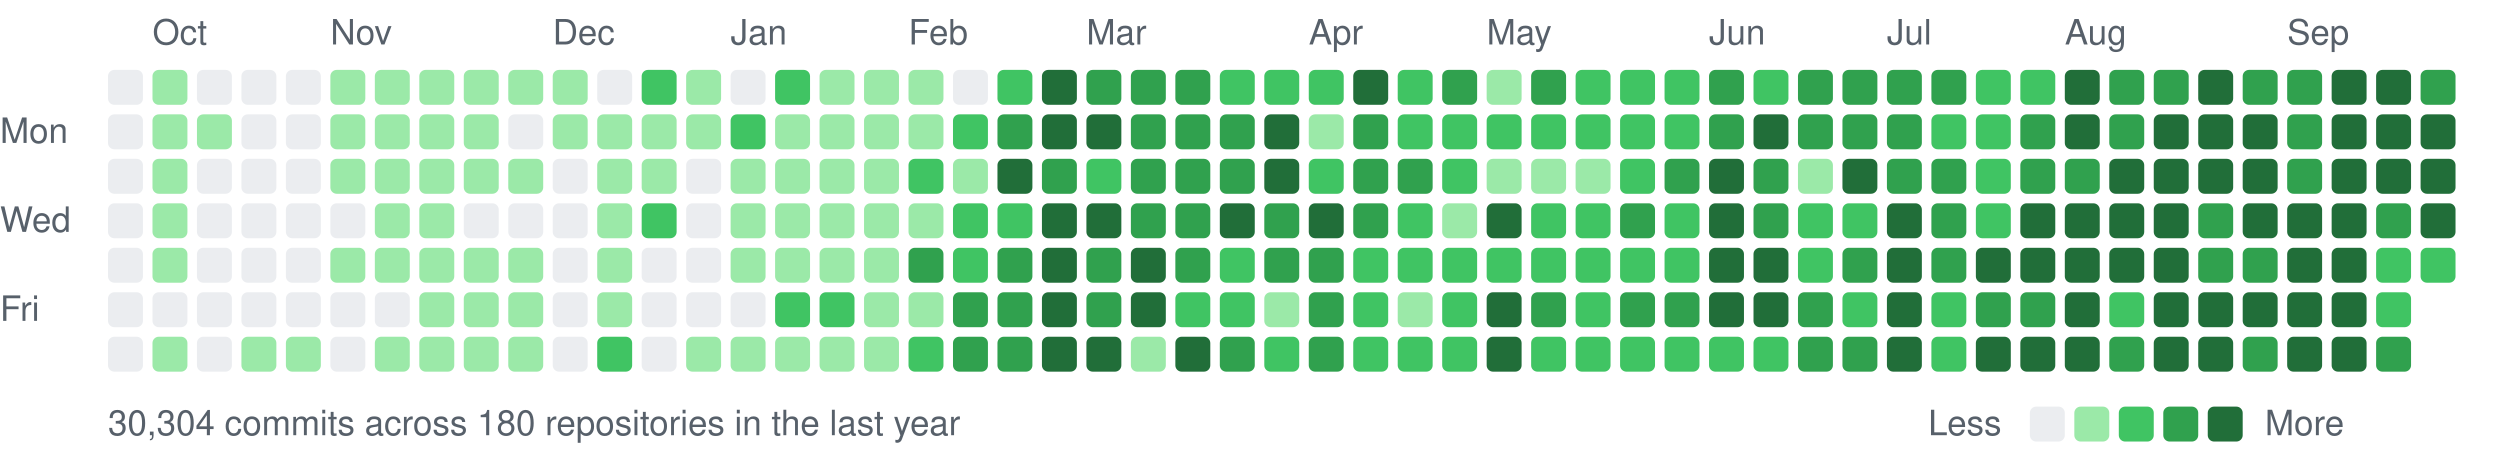
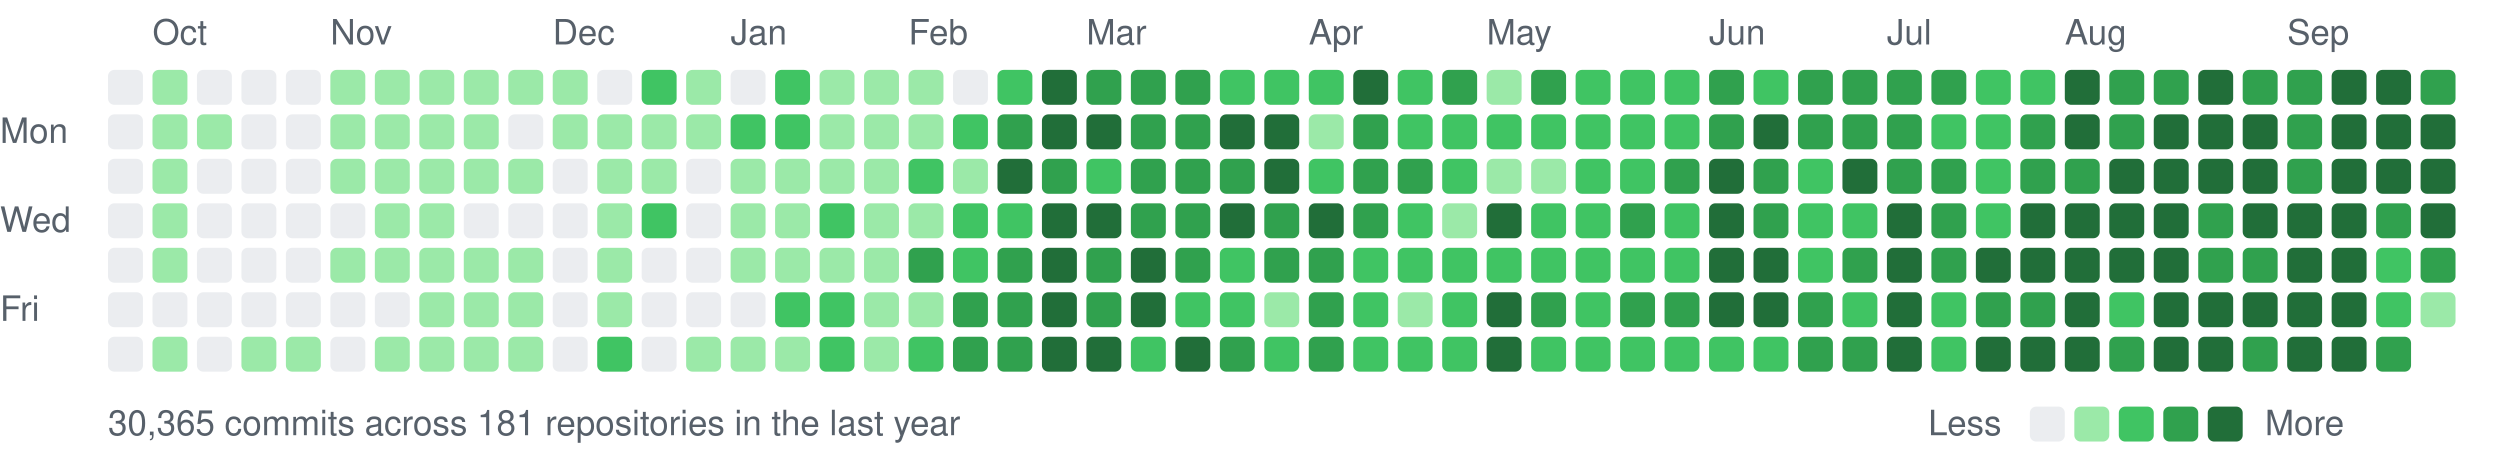
<svg xmlns="http://www.w3.org/2000/svg" width="787" height="147" viewBox="0 0 787 147">
  <style>text{font:11px -apple-system,BlinkMacSystemFont,"Segoe UI",Helvetica,Arial,sans-serif;fill:#57606a}</style>
  <text x="48" y="14">Oct</text>
  <text x="104" y="14">Nov</text>
  <text x="174" y="14">Dec</text>
  <text x="230" y="14">Jan</text>
  <text x="286" y="14">Feb</text>
  <text x="342" y="14">Mar</text>
  <text x="412" y="14">Apr</text>
  <text x="468" y="14">May</text>
  <text x="538" y="14">Jun</text>
  <text x="594" y="14">Jul</text>
  <text x="650" y="14">Aug</text>
  <text x="720" y="14">Sep</text>
  <text x="0" y="45">Mon</text>
  <text x="0" y="73">Wed</text>
  <text x="0" y="101">Fri</text>
  <rect x="34" y="22" width="11" height="11" rx="2" fill="#ebedf0" />
  <rect x="34" y="36" width="11" height="11" rx="2" fill="#ebedf0" />
  <rect x="34" y="50" width="11" height="11" rx="2" fill="#ebedf0" />
  <rect x="34" y="64" width="11" height="11" rx="2" fill="#ebedf0" />
  <rect x="34" y="78" width="11" height="11" rx="2" fill="#ebedf0" />
  <rect x="34" y="92" width="11" height="11" rx="2" fill="#ebedf0" />
  <rect x="34" y="106" width="11" height="11" rx="2" fill="#ebedf0" />
  <rect x="48" y="22" width="11" height="11" rx="2" fill="#9be9a8" />
  <rect x="48" y="36" width="11" height="11" rx="2" fill="#9be9a8" />
  <rect x="48" y="50" width="11" height="11" rx="2" fill="#9be9a8" />
  <rect x="48" y="64" width="11" height="11" rx="2" fill="#9be9a8" />
  <rect x="48" y="78" width="11" height="11" rx="2" fill="#9be9a8" />
  <rect x="48" y="92" width="11" height="11" rx="2" fill="#ebedf0" />
  <rect x="48" y="106" width="11" height="11" rx="2" fill="#9be9a8" />
  <rect x="62" y="22" width="11" height="11" rx="2" fill="#ebedf0" />
  <rect x="62" y="36" width="11" height="11" rx="2" fill="#9be9a8" />
  <rect x="62" y="50" width="11" height="11" rx="2" fill="#ebedf0" />
  <rect x="62" y="64" width="11" height="11" rx="2" fill="#ebedf0" />
  <rect x="62" y="78" width="11" height="11" rx="2" fill="#ebedf0" />
  <rect x="62" y="92" width="11" height="11" rx="2" fill="#ebedf0" />
  <rect x="62" y="106" width="11" height="11" rx="2" fill="#ebedf0" />
  <rect x="76" y="22" width="11" height="11" rx="2" fill="#ebedf0" />
  <rect x="76" y="36" width="11" height="11" rx="2" fill="#ebedf0" />
  <rect x="76" y="50" width="11" height="11" rx="2" fill="#ebedf0" />
  <rect x="76" y="64" width="11" height="11" rx="2" fill="#ebedf0" />
  <rect x="76" y="78" width="11" height="11" rx="2" fill="#ebedf0" />
  <rect x="76" y="92" width="11" height="11" rx="2" fill="#ebedf0" />
  <rect x="76" y="106" width="11" height="11" rx="2" fill="#9be9a8" />
  <rect x="90" y="22" width="11" height="11" rx="2" fill="#ebedf0" />
  <rect x="90" y="36" width="11" height="11" rx="2" fill="#ebedf0" />
  <rect x="90" y="50" width="11" height="11" rx="2" fill="#ebedf0" />
  <rect x="90" y="64" width="11" height="11" rx="2" fill="#ebedf0" />
  <rect x="90" y="78" width="11" height="11" rx="2" fill="#ebedf0" />
  <rect x="90" y="92" width="11" height="11" rx="2" fill="#ebedf0" />
  <rect x="90" y="106" width="11" height="11" rx="2" fill="#9be9a8" />
  <rect x="104" y="22" width="11" height="11" rx="2" fill="#9be9a8" />
  <rect x="104" y="36" width="11" height="11" rx="2" fill="#9be9a8" />
  <rect x="104" y="50" width="11" height="11" rx="2" fill="#9be9a8" />
  <rect x="104" y="64" width="11" height="11" rx="2" fill="#ebedf0" />
  <rect x="104" y="78" width="11" height="11" rx="2" fill="#9be9a8" />
  <rect x="104" y="92" width="11" height="11" rx="2" fill="#ebedf0" />
  <rect x="104" y="106" width="11" height="11" rx="2" fill="#ebedf0" />
  <rect x="118" y="22" width="11" height="11" rx="2" fill="#9be9a8" />
  <rect x="118" y="36" width="11" height="11" rx="2" fill="#9be9a8" />
  <rect x="118" y="50" width="11" height="11" rx="2" fill="#9be9a8" />
  <rect x="118" y="64" width="11" height="11" rx="2" fill="#9be9a8" />
  <rect x="118" y="78" width="11" height="11" rx="2" fill="#9be9a8" />
  <rect x="118" y="92" width="11" height="11" rx="2" fill="#ebedf0" />
  <rect x="118" y="106" width="11" height="11" rx="2" fill="#9be9a8" />
  <rect x="132" y="22" width="11" height="11" rx="2" fill="#9be9a8" />
  <rect x="132" y="36" width="11" height="11" rx="2" fill="#9be9a8" />
  <rect x="132" y="50" width="11" height="11" rx="2" fill="#9be9a8" />
  <rect x="132" y="64" width="11" height="11" rx="2" fill="#9be9a8" />
  <rect x="132" y="78" width="11" height="11" rx="2" fill="#9be9a8" />
  <rect x="132" y="92" width="11" height="11" rx="2" fill="#9be9a8" />
  <rect x="132" y="106" width="11" height="11" rx="2" fill="#9be9a8" />
  <rect x="146" y="22" width="11" height="11" rx="2" fill="#9be9a8" />
  <rect x="146" y="36" width="11" height="11" rx="2" fill="#9be9a8" />
  <rect x="146" y="50" width="11" height="11" rx="2" fill="#9be9a8" />
  <rect x="146" y="64" width="11" height="11" rx="2" fill="#ebedf0" />
  <rect x="146" y="78" width="11" height="11" rx="2" fill="#9be9a8" />
  <rect x="146" y="92" width="11" height="11" rx="2" fill="#9be9a8" />
  <rect x="146" y="106" width="11" height="11" rx="2" fill="#9be9a8" />
  <rect x="160" y="22" width="11" height="11" rx="2" fill="#9be9a8" />
  <rect x="160" y="36" width="11" height="11" rx="2" fill="#ebedf0" />
  <rect x="160" y="50" width="11" height="11" rx="2" fill="#9be9a8" />
  <rect x="160" y="64" width="11" height="11" rx="2" fill="#ebedf0" />
  <rect x="160" y="78" width="11" height="11" rx="2" fill="#9be9a8" />
  <rect x="160" y="92" width="11" height="11" rx="2" fill="#9be9a8" />
  <rect x="160" y="106" width="11" height="11" rx="2" fill="#9be9a8" />
  <rect x="174" y="22" width="11" height="11" rx="2" fill="#9be9a8" />
  <rect x="174" y="36" width="11" height="11" rx="2" fill="#9be9a8" />
  <rect x="174" y="50" width="11" height="11" rx="2" fill="#ebedf0" />
  <rect x="174" y="64" width="11" height="11" rx="2" fill="#ebedf0" />
  <rect x="174" y="78" width="11" height="11" rx="2" fill="#ebedf0" />
  <rect x="174" y="92" width="11" height="11" rx="2" fill="#ebedf0" />
  <rect x="174" y="106" width="11" height="11" rx="2" fill="#ebedf0" />
  <rect x="188" y="22" width="11" height="11" rx="2" fill="#ebedf0" />
  <rect x="188" y="36" width="11" height="11" rx="2" fill="#9be9a8" />
  <rect x="188" y="50" width="11" height="11" rx="2" fill="#9be9a8" />
  <rect x="188" y="64" width="11" height="11" rx="2" fill="#9be9a8" />
  <rect x="188" y="78" width="11" height="11" rx="2" fill="#9be9a8" />
  <rect x="188" y="92" width="11" height="11" rx="2" fill="#9be9a8" />
  <rect x="188" y="106" width="11" height="11" rx="2" fill="#40c463" />
  <rect x="202" y="22" width="11" height="11" rx="2" fill="#40c463" />
  <rect x="202" y="36" width="11" height="11" rx="2" fill="#9be9a8" />
  <rect x="202" y="50" width="11" height="11" rx="2" fill="#9be9a8" />
  <rect x="202" y="64" width="11" height="11" rx="2" fill="#40c463" />
  <rect x="202" y="78" width="11" height="11" rx="2" fill="#ebedf0" />
  <rect x="202" y="92" width="11" height="11" rx="2" fill="#ebedf0" />
  <rect x="202" y="106" width="11" height="11" rx="2" fill="#ebedf0" />
  <rect x="216" y="22" width="11" height="11" rx="2" fill="#9be9a8" />
  <rect x="216" y="36" width="11" height="11" rx="2" fill="#9be9a8" />
  <rect x="216" y="50" width="11" height="11" rx="2" fill="#ebedf0" />
  <rect x="216" y="64" width="11" height="11" rx="2" fill="#ebedf0" />
  <rect x="216" y="78" width="11" height="11" rx="2" fill="#ebedf0" />
  <rect x="216" y="92" width="11" height="11" rx="2" fill="#ebedf0" />
  <rect x="216" y="106" width="11" height="11" rx="2" fill="#9be9a8" />
  <rect x="230" y="22" width="11" height="11" rx="2" fill="#ebedf0" />
  <rect x="230" y="36" width="11" height="11" rx="2" fill="#40c463" />
  <rect x="230" y="50" width="11" height="11" rx="2" fill="#9be9a8" />
  <rect x="230" y="64" width="11" height="11" rx="2" fill="#9be9a8" />
  <rect x="230" y="78" width="11" height="11" rx="2" fill="#9be9a8" />
  <rect x="230" y="92" width="11" height="11" rx="2" fill="#ebedf0" />
  <rect x="230" y="106" width="11" height="11" rx="2" fill="#9be9a8" />
  <rect x="244" y="22" width="11" height="11" rx="2" fill="#40c463" />
-   <rect x="244" y="36" width="11" height="11" rx="2" fill="#9be9a8" />
+   <rect x="244" y="36" width="11" height="11" rx="2" fill="#40c463" />
  <rect x="244" y="50" width="11" height="11" rx="2" fill="#9be9a8" />
  <rect x="244" y="64" width="11" height="11" rx="2" fill="#9be9a8" />
  <rect x="244" y="78" width="11" height="11" rx="2" fill="#9be9a8" />
  <rect x="244" y="92" width="11" height="11" rx="2" fill="#40c463" />
  <rect x="244" y="106" width="11" height="11" rx="2" fill="#9be9a8" />
  <rect x="258" y="22" width="11" height="11" rx="2" fill="#9be9a8" />
  <rect x="258" y="36" width="11" height="11" rx="2" fill="#9be9a8" />
  <rect x="258" y="50" width="11" height="11" rx="2" fill="#9be9a8" />
-   <rect x="258" y="64" width="11" height="11" rx="2" fill="#9be9a8" />
+   <rect x="258" y="64" width="11" height="11" rx="2" fill="#40c463" />
  <rect x="258" y="78" width="11" height="11" rx="2" fill="#9be9a8" />
  <rect x="258" y="92" width="11" height="11" rx="2" fill="#40c463" />
-   <rect x="258" y="106" width="11" height="11" rx="2" fill="#9be9a8" />
+   <rect x="258" y="106" width="11" height="11" rx="2" fill="#40c463" />
  <rect x="272" y="22" width="11" height="11" rx="2" fill="#9be9a8" />
  <rect x="272" y="36" width="11" height="11" rx="2" fill="#9be9a8" />
  <rect x="272" y="50" width="11" height="11" rx="2" fill="#9be9a8" />
  <rect x="272" y="64" width="11" height="11" rx="2" fill="#9be9a8" />
  <rect x="272" y="78" width="11" height="11" rx="2" fill="#9be9a8" />
  <rect x="272" y="92" width="11" height="11" rx="2" fill="#9be9a8" />
  <rect x="272" y="106" width="11" height="11" rx="2" fill="#9be9a8" />
  <rect x="286" y="22" width="11" height="11" rx="2" fill="#9be9a8" />
  <rect x="286" y="36" width="11" height="11" rx="2" fill="#9be9a8" />
  <rect x="286" y="50" width="11" height="11" rx="2" fill="#40c463" />
  <rect x="286" y="64" width="11" height="11" rx="2" fill="#9be9a8" />
  <rect x="286" y="78" width="11" height="11" rx="2" fill="#30a14e" />
  <rect x="286" y="92" width="11" height="11" rx="2" fill="#9be9a8" />
  <rect x="286" y="106" width="11" height="11" rx="2" fill="#40c463" />
  <rect x="300" y="22" width="11" height="11" rx="2" fill="#ebedf0" />
  <rect x="300" y="36" width="11" height="11" rx="2" fill="#40c463" />
  <rect x="300" y="50" width="11" height="11" rx="2" fill="#9be9a8" />
  <rect x="300" y="64" width="11" height="11" rx="2" fill="#40c463" />
  <rect x="300" y="78" width="11" height="11" rx="2" fill="#40c463" />
  <rect x="300" y="92" width="11" height="11" rx="2" fill="#30a14e" />
  <rect x="300" y="106" width="11" height="11" rx="2" fill="#30a14e" />
  <rect x="314" y="22" width="11" height="11" rx="2" fill="#40c463" />
  <rect x="314" y="36" width="11" height="11" rx="2" fill="#30a14e" />
  <rect x="314" y="50" width="11" height="11" rx="2" fill="#216e39" />
  <rect x="314" y="64" width="11" height="11" rx="2" fill="#40c463" />
  <rect x="314" y="78" width="11" height="11" rx="2" fill="#30a14e" />
  <rect x="314" y="92" width="11" height="11" rx="2" fill="#30a14e" />
  <rect x="314" y="106" width="11" height="11" rx="2" fill="#30a14e" />
  <rect x="328" y="22" width="11" height="11" rx="2" fill="#216e39" />
  <rect x="328" y="36" width="11" height="11" rx="2" fill="#216e39" />
  <rect x="328" y="50" width="11" height="11" rx="2" fill="#30a14e" />
  <rect x="328" y="64" width="11" height="11" rx="2" fill="#216e39" />
  <rect x="328" y="78" width="11" height="11" rx="2" fill="#216e39" />
  <rect x="328" y="92" width="11" height="11" rx="2" fill="#216e39" />
  <rect x="328" y="106" width="11" height="11" rx="2" fill="#216e39" />
  <rect x="342" y="22" width="11" height="11" rx="2" fill="#30a14e" />
  <rect x="342" y="36" width="11" height="11" rx="2" fill="#216e39" />
  <rect x="342" y="50" width="11" height="11" rx="2" fill="#40c463" />
  <rect x="342" y="64" width="11" height="11" rx="2" fill="#216e39" />
  <rect x="342" y="78" width="11" height="11" rx="2" fill="#30a14e" />
  <rect x="342" y="92" width="11" height="11" rx="2" fill="#30a14e" />
  <rect x="342" y="106" width="11" height="11" rx="2" fill="#216e39" />
  <rect x="356" y="22" width="11" height="11" rx="2" fill="#30a14e" />
  <rect x="356" y="36" width="11" height="11" rx="2" fill="#30a14e" />
  <rect x="356" y="50" width="11" height="11" rx="2" fill="#30a14e" />
  <rect x="356" y="64" width="11" height="11" rx="2" fill="#30a14e" />
  <rect x="356" y="78" width="11" height="11" rx="2" fill="#216e39" />
  <rect x="356" y="92" width="11" height="11" rx="2" fill="#216e39" />
-   <rect x="356" y="106" width="11" height="11" rx="2" fill="#9be9a8" />
+   <rect x="356" y="106" width="11" height="11" rx="2" fill="#40c463" />
  <rect x="370" y="22" width="11" height="11" rx="2" fill="#30a14e" />
  <rect x="370" y="36" width="11" height="11" rx="2" fill="#30a14e" />
  <rect x="370" y="50" width="11" height="11" rx="2" fill="#30a14e" />
  <rect x="370" y="64" width="11" height="11" rx="2" fill="#30a14e" />
  <rect x="370" y="78" width="11" height="11" rx="2" fill="#30a14e" />
  <rect x="370" y="92" width="11" height="11" rx="2" fill="#40c463" />
  <rect x="370" y="106" width="11" height="11" rx="2" fill="#216e39" />
  <rect x="384" y="22" width="11" height="11" rx="2" fill="#40c463" />
-   <rect x="384" y="36" width="11" height="11" rx="2" fill="#30a14e" />
+   <rect x="384" y="36" width="11" height="11" rx="2" fill="#216e39" />
  <rect x="384" y="50" width="11" height="11" rx="2" fill="#30a14e" />
  <rect x="384" y="64" width="11" height="11" rx="2" fill="#216e39" />
  <rect x="384" y="78" width="11" height="11" rx="2" fill="#40c463" />
  <rect x="384" y="92" width="11" height="11" rx="2" fill="#40c463" />
  <rect x="384" y="106" width="11" height="11" rx="2" fill="#30a14e" />
  <rect x="398" y="22" width="11" height="11" rx="2" fill="#40c463" />
  <rect x="398" y="36" width="11" height="11" rx="2" fill="#216e39" />
  <rect x="398" y="50" width="11" height="11" rx="2" fill="#216e39" />
  <rect x="398" y="64" width="11" height="11" rx="2" fill="#30a14e" />
  <rect x="398" y="78" width="11" height="11" rx="2" fill="#30a14e" />
  <rect x="398" y="92" width="11" height="11" rx="2" fill="#9be9a8" />
  <rect x="398" y="106" width="11" height="11" rx="2" fill="#40c463" />
  <rect x="412" y="22" width="11" height="11" rx="2" fill="#40c463" />
  <rect x="412" y="36" width="11" height="11" rx="2" fill="#9be9a8" />
  <rect x="412" y="50" width="11" height="11" rx="2" fill="#40c463" />
  <rect x="412" y="64" width="11" height="11" rx="2" fill="#216e39" />
  <rect x="412" y="78" width="11" height="11" rx="2" fill="#30a14e" />
  <rect x="412" y="92" width="11" height="11" rx="2" fill="#30a14e" />
  <rect x="412" y="106" width="11" height="11" rx="2" fill="#30a14e" />
  <rect x="426" y="22" width="11" height="11" rx="2" fill="#216e39" />
  <rect x="426" y="36" width="11" height="11" rx="2" fill="#30a14e" />
  <rect x="426" y="50" width="11" height="11" rx="2" fill="#30a14e" />
  <rect x="426" y="64" width="11" height="11" rx="2" fill="#30a14e" />
  <rect x="426" y="78" width="11" height="11" rx="2" fill="#40c463" />
  <rect x="426" y="92" width="11" height="11" rx="2" fill="#40c463" />
  <rect x="426" y="106" width="11" height="11" rx="2" fill="#40c463" />
  <rect x="440" y="22" width="11" height="11" rx="2" fill="#40c463" />
  <rect x="440" y="36" width="11" height="11" rx="2" fill="#40c463" />
  <rect x="440" y="50" width="11" height="11" rx="2" fill="#30a14e" />
  <rect x="440" y="64" width="11" height="11" rx="2" fill="#40c463" />
  <rect x="440" y="78" width="11" height="11" rx="2" fill="#40c463" />
  <rect x="440" y="92" width="11" height="11" rx="2" fill="#9be9a8" />
  <rect x="440" y="106" width="11" height="11" rx="2" fill="#40c463" />
  <rect x="454" y="22" width="11" height="11" rx="2" fill="#30a14e" />
  <rect x="454" y="36" width="11" height="11" rx="2" fill="#40c463" />
  <rect x="454" y="50" width="11" height="11" rx="2" fill="#40c463" />
  <rect x="454" y="64" width="11" height="11" rx="2" fill="#9be9a8" />
  <rect x="454" y="78" width="11" height="11" rx="2" fill="#40c463" />
  <rect x="454" y="92" width="11" height="11" rx="2" fill="#40c463" />
  <rect x="454" y="106" width="11" height="11" rx="2" fill="#40c463" />
  <rect x="468" y="22" width="11" height="11" rx="2" fill="#9be9a8" />
  <rect x="468" y="36" width="11" height="11" rx="2" fill="#40c463" />
  <rect x="468" y="50" width="11" height="11" rx="2" fill="#9be9a8" />
  <rect x="468" y="64" width="11" height="11" rx="2" fill="#216e39" />
  <rect x="468" y="78" width="11" height="11" rx="2" fill="#40c463" />
  <rect x="468" y="92" width="11" height="11" rx="2" fill="#216e39" />
  <rect x="468" y="106" width="11" height="11" rx="2" fill="#216e39" />
  <rect x="482" y="22" width="11" height="11" rx="2" fill="#30a14e" />
  <rect x="482" y="36" width="11" height="11" rx="2" fill="#40c463" />
  <rect x="482" y="50" width="11" height="11" rx="2" fill="#9be9a8" />
  <rect x="482" y="64" width="11" height="11" rx="2" fill="#40c463" />
  <rect x="482" y="78" width="11" height="11" rx="2" fill="#40c463" />
  <rect x="482" y="92" width="11" height="11" rx="2" fill="#30a14e" />
  <rect x="482" y="106" width="11" height="11" rx="2" fill="#40c463" />
  <rect x="496" y="22" width="11" height="11" rx="2" fill="#40c463" />
  <rect x="496" y="36" width="11" height="11" rx="2" fill="#40c463" />
-   <rect x="496" y="50" width="11" height="11" rx="2" fill="#9be9a8" />
+   <rect x="496" y="50" width="11" height="11" rx="2" fill="#40c463" />
  <rect x="496" y="64" width="11" height="11" rx="2" fill="#40c463" />
  <rect x="496" y="78" width="11" height="11" rx="2" fill="#40c463" />
  <rect x="496" y="92" width="11" height="11" rx="2" fill="#40c463" />
  <rect x="496" y="106" width="11" height="11" rx="2" fill="#40c463" />
  <rect x="510" y="22" width="11" height="11" rx="2" fill="#40c463" />
  <rect x="510" y="36" width="11" height="11" rx="2" fill="#40c463" />
  <rect x="510" y="50" width="11" height="11" rx="2" fill="#40c463" />
  <rect x="510" y="64" width="11" height="11" rx="2" fill="#30a14e" />
  <rect x="510" y="78" width="11" height="11" rx="2" fill="#40c463" />
  <rect x="510" y="92" width="11" height="11" rx="2" fill="#30a14e" />
  <rect x="510" y="106" width="11" height="11" rx="2" fill="#40c463" />
  <rect x="524" y="22" width="11" height="11" rx="2" fill="#40c463" />
  <rect x="524" y="36" width="11" height="11" rx="2" fill="#40c463" />
  <rect x="524" y="50" width="11" height="11" rx="2" fill="#30a14e" />
  <rect x="524" y="64" width="11" height="11" rx="2" fill="#40c463" />
  <rect x="524" y="78" width="11" height="11" rx="2" fill="#40c463" />
  <rect x="524" y="92" width="11" height="11" rx="2" fill="#30a14e" />
  <rect x="524" y="106" width="11" height="11" rx="2" fill="#40c463" />
  <rect x="538" y="22" width="11" height="11" rx="2" fill="#30a14e" />
  <rect x="538" y="36" width="11" height="11" rx="2" fill="#30a14e" />
  <rect x="538" y="50" width="11" height="11" rx="2" fill="#216e39" />
  <rect x="538" y="64" width="11" height="11" rx="2" fill="#216e39" />
  <rect x="538" y="78" width="11" height="11" rx="2" fill="#216e39" />
  <rect x="538" y="92" width="11" height="11" rx="2" fill="#216e39" />
  <rect x="538" y="106" width="11" height="11" rx="2" fill="#40c463" />
  <rect x="552" y="22" width="11" height="11" rx="2" fill="#40c463" />
  <rect x="552" y="36" width="11" height="11" rx="2" fill="#216e39" />
  <rect x="552" y="50" width="11" height="11" rx="2" fill="#30a14e" />
  <rect x="552" y="64" width="11" height="11" rx="2" fill="#30a14e" />
  <rect x="552" y="78" width="11" height="11" rx="2" fill="#216e39" />
  <rect x="552" y="92" width="11" height="11" rx="2" fill="#216e39" />
  <rect x="552" y="106" width="11" height="11" rx="2" fill="#40c463" />
  <rect x="566" y="22" width="11" height="11" rx="2" fill="#30a14e" />
  <rect x="566" y="36" width="11" height="11" rx="2" fill="#30a14e" />
-   <rect x="566" y="50" width="11" height="11" rx="2" fill="#9be9a8" />
+   <rect x="566" y="50" width="11" height="11" rx="2" fill="#40c463" />
  <rect x="566" y="64" width="11" height="11" rx="2" fill="#40c463" />
  <rect x="566" y="78" width="11" height="11" rx="2" fill="#40c463" />
  <rect x="566" y="92" width="11" height="11" rx="2" fill="#30a14e" />
  <rect x="566" y="106" width="11" height="11" rx="2" fill="#30a14e" />
  <rect x="580" y="22" width="11" height="11" rx="2" fill="#30a14e" />
  <rect x="580" y="36" width="11" height="11" rx="2" fill="#30a14e" />
  <rect x="580" y="50" width="11" height="11" rx="2" fill="#216e39" />
  <rect x="580" y="64" width="11" height="11" rx="2" fill="#40c463" />
  <rect x="580" y="78" width="11" height="11" rx="2" fill="#30a14e" />
  <rect x="580" y="92" width="11" height="11" rx="2" fill="#40c463" />
  <rect x="580" y="106" width="11" height="11" rx="2" fill="#30a14e" />
  <rect x="594" y="22" width="11" height="11" rx="2" fill="#30a14e" />
  <rect x="594" y="36" width="11" height="11" rx="2" fill="#30a14e" />
  <rect x="594" y="50" width="11" height="11" rx="2" fill="#30a14e" />
  <rect x="594" y="64" width="11" height="11" rx="2" fill="#216e39" />
  <rect x="594" y="78" width="11" height="11" rx="2" fill="#216e39" />
  <rect x="594" y="92" width="11" height="11" rx="2" fill="#216e39" />
  <rect x="594" y="106" width="11" height="11" rx="2" fill="#216e39" />
  <rect x="608" y="22" width="11" height="11" rx="2" fill="#30a14e" />
  <rect x="608" y="36" width="11" height="11" rx="2" fill="#40c463" />
  <rect x="608" y="50" width="11" height="11" rx="2" fill="#30a14e" />
  <rect x="608" y="64" width="11" height="11" rx="2" fill="#30a14e" />
  <rect x="608" y="78" width="11" height="11" rx="2" fill="#30a14e" />
  <rect x="608" y="92" width="11" height="11" rx="2" fill="#40c463" />
  <rect x="608" y="106" width="11" height="11" rx="2" fill="#40c463" />
  <rect x="622" y="22" width="11" height="11" rx="2" fill="#40c463" />
  <rect x="622" y="36" width="11" height="11" rx="2" fill="#40c463" />
  <rect x="622" y="50" width="11" height="11" rx="2" fill="#40c463" />
  <rect x="622" y="64" width="11" height="11" rx="2" fill="#40c463" />
  <rect x="622" y="78" width="11" height="11" rx="2" fill="#216e39" />
  <rect x="622" y="92" width="11" height="11" rx="2" fill="#30a14e" />
  <rect x="622" y="106" width="11" height="11" rx="2" fill="#216e39" />
  <rect x="636" y="22" width="11" height="11" rx="2" fill="#40c463" />
  <rect x="636" y="36" width="11" height="11" rx="2" fill="#30a14e" />
  <rect x="636" y="50" width="11" height="11" rx="2" fill="#30a14e" />
  <rect x="636" y="64" width="11" height="11" rx="2" fill="#216e39" />
  <rect x="636" y="78" width="11" height="11" rx="2" fill="#216e39" />
  <rect x="636" y="92" width="11" height="11" rx="2" fill="#30a14e" />
  <rect x="636" y="106" width="11" height="11" rx="2" fill="#216e39" />
  <rect x="650" y="22" width="11" height="11" rx="2" fill="#216e39" />
  <rect x="650" y="36" width="11" height="11" rx="2" fill="#216e39" />
  <rect x="650" y="50" width="11" height="11" rx="2" fill="#30a14e" />
  <rect x="650" y="64" width="11" height="11" rx="2" fill="#216e39" />
  <rect x="650" y="78" width="11" height="11" rx="2" fill="#216e39" />
  <rect x="650" y="92" width="11" height="11" rx="2" fill="#216e39" />
  <rect x="650" y="106" width="11" height="11" rx="2" fill="#216e39" />
  <rect x="664" y="22" width="11" height="11" rx="2" fill="#30a14e" />
  <rect x="664" y="36" width="11" height="11" rx="2" fill="#30a14e" />
  <rect x="664" y="50" width="11" height="11" rx="2" fill="#216e39" />
  <rect x="664" y="64" width="11" height="11" rx="2" fill="#216e39" />
  <rect x="664" y="78" width="11" height="11" rx="2" fill="#216e39" />
  <rect x="664" y="92" width="11" height="11" rx="2" fill="#40c463" />
  <rect x="664" y="106" width="11" height="11" rx="2" fill="#30a14e" />
  <rect x="678" y="22" width="11" height="11" rx="2" fill="#30a14e" />
  <rect x="678" y="36" width="11" height="11" rx="2" fill="#216e39" />
  <rect x="678" y="50" width="11" height="11" rx="2" fill="#216e39" />
  <rect x="678" y="64" width="11" height="11" rx="2" fill="#216e39" />
  <rect x="678" y="78" width="11" height="11" rx="2" fill="#216e39" />
  <rect x="678" y="92" width="11" height="11" rx="2" fill="#216e39" />
  <rect x="678" y="106" width="11" height="11" rx="2" fill="#216e39" />
  <rect x="692" y="22" width="11" height="11" rx="2" fill="#216e39" />
  <rect x="692" y="36" width="11" height="11" rx="2" fill="#216e39" />
  <rect x="692" y="50" width="11" height="11" rx="2" fill="#216e39" />
  <rect x="692" y="64" width="11" height="11" rx="2" fill="#30a14e" />
  <rect x="692" y="78" width="11" height="11" rx="2" fill="#30a14e" />
  <rect x="692" y="92" width="11" height="11" rx="2" fill="#216e39" />
  <rect x="692" y="106" width="11" height="11" rx="2" fill="#216e39" />
  <rect x="706" y="22" width="11" height="11" rx="2" fill="#30a14e" />
  <rect x="706" y="36" width="11" height="11" rx="2" fill="#216e39" />
  <rect x="706" y="50" width="11" height="11" rx="2" fill="#216e39" />
  <rect x="706" y="64" width="11" height="11" rx="2" fill="#216e39" />
  <rect x="706" y="78" width="11" height="11" rx="2" fill="#30a14e" />
  <rect x="706" y="92" width="11" height="11" rx="2" fill="#216e39" />
  <rect x="706" y="106" width="11" height="11" rx="2" fill="#30a14e" />
  <rect x="720" y="22" width="11" height="11" rx="2" fill="#30a14e" />
  <rect x="720" y="36" width="11" height="11" rx="2" fill="#30a14e" />
  <rect x="720" y="50" width="11" height="11" rx="2" fill="#30a14e" />
  <rect x="720" y="64" width="11" height="11" rx="2" fill="#216e39" />
  <rect x="720" y="78" width="11" height="11" rx="2" fill="#216e39" />
  <rect x="720" y="92" width="11" height="11" rx="2" fill="#216e39" />
  <rect x="720" y="106" width="11" height="11" rx="2" fill="#216e39" />
  <rect x="734" y="22" width="11" height="11" rx="2" fill="#216e39" />
  <rect x="734" y="36" width="11" height="11" rx="2" fill="#216e39" />
  <rect x="734" y="50" width="11" height="11" rx="2" fill="#216e39" />
  <rect x="734" y="64" width="11" height="11" rx="2" fill="#216e39" />
  <rect x="734" y="78" width="11" height="11" rx="2" fill="#216e39" />
  <rect x="734" y="92" width="11" height="11" rx="2" fill="#216e39" />
  <rect x="734" y="106" width="11" height="11" rx="2" fill="#216e39" />
  <rect x="748" y="22" width="11" height="11" rx="2" fill="#216e39" />
  <rect x="748" y="36" width="11" height="11" rx="2" fill="#216e39" />
  <rect x="748" y="50" width="11" height="11" rx="2" fill="#216e39" />
  <rect x="748" y="64" width="11" height="11" rx="2" fill="#30a14e" />
  <rect x="748" y="78" width="11" height="11" rx="2" fill="#40c463" />
  <rect x="748" y="92" width="11" height="11" rx="2" fill="#40c463" />
  <rect x="748" y="106" width="11" height="11" rx="2" fill="#30a14e" />
  <rect x="762" y="22" width="11" height="11" rx="2" fill="#30a14e" />
  <rect x="762" y="36" width="11" height="11" rx="2" fill="#216e39" />
  <rect x="762" y="50" width="11" height="11" rx="2" fill="#216e39" />
  <rect x="762" y="64" width="11" height="11" rx="2" fill="#216e39" />
-   <rect x="762" y="78" width="11" height="11" rx="2" fill="#40c463" />
-   <text x="34" y="137">30,304 commits across 180 repositories in the last year</text>
+   <rect x="762" y="78" width="11" height="11" rx="2" fill="#30a14e" />
+   <rect x="762" y="92" width="11" height="11" rx="2" fill="#9be9a8" />
+   <text x="34" y="137">30,365 commits across 181 repositories in the last year</text>
  <text x="607" y="137">Less</text>
  <rect x="639" y="128" width="11" height="11" rx="2" fill="#ebedf0" />
  <rect x="653" y="128" width="11" height="11" rx="2" fill="#9be9a8" />
  <rect x="667" y="128" width="11" height="11" rx="2" fill="#40c463" />
  <rect x="681" y="128" width="11" height="11" rx="2" fill="#30a14e" />
  <rect x="695" y="128" width="11" height="11" rx="2" fill="#216e39" />
  <text x="713" y="137">More</text>
</svg>
